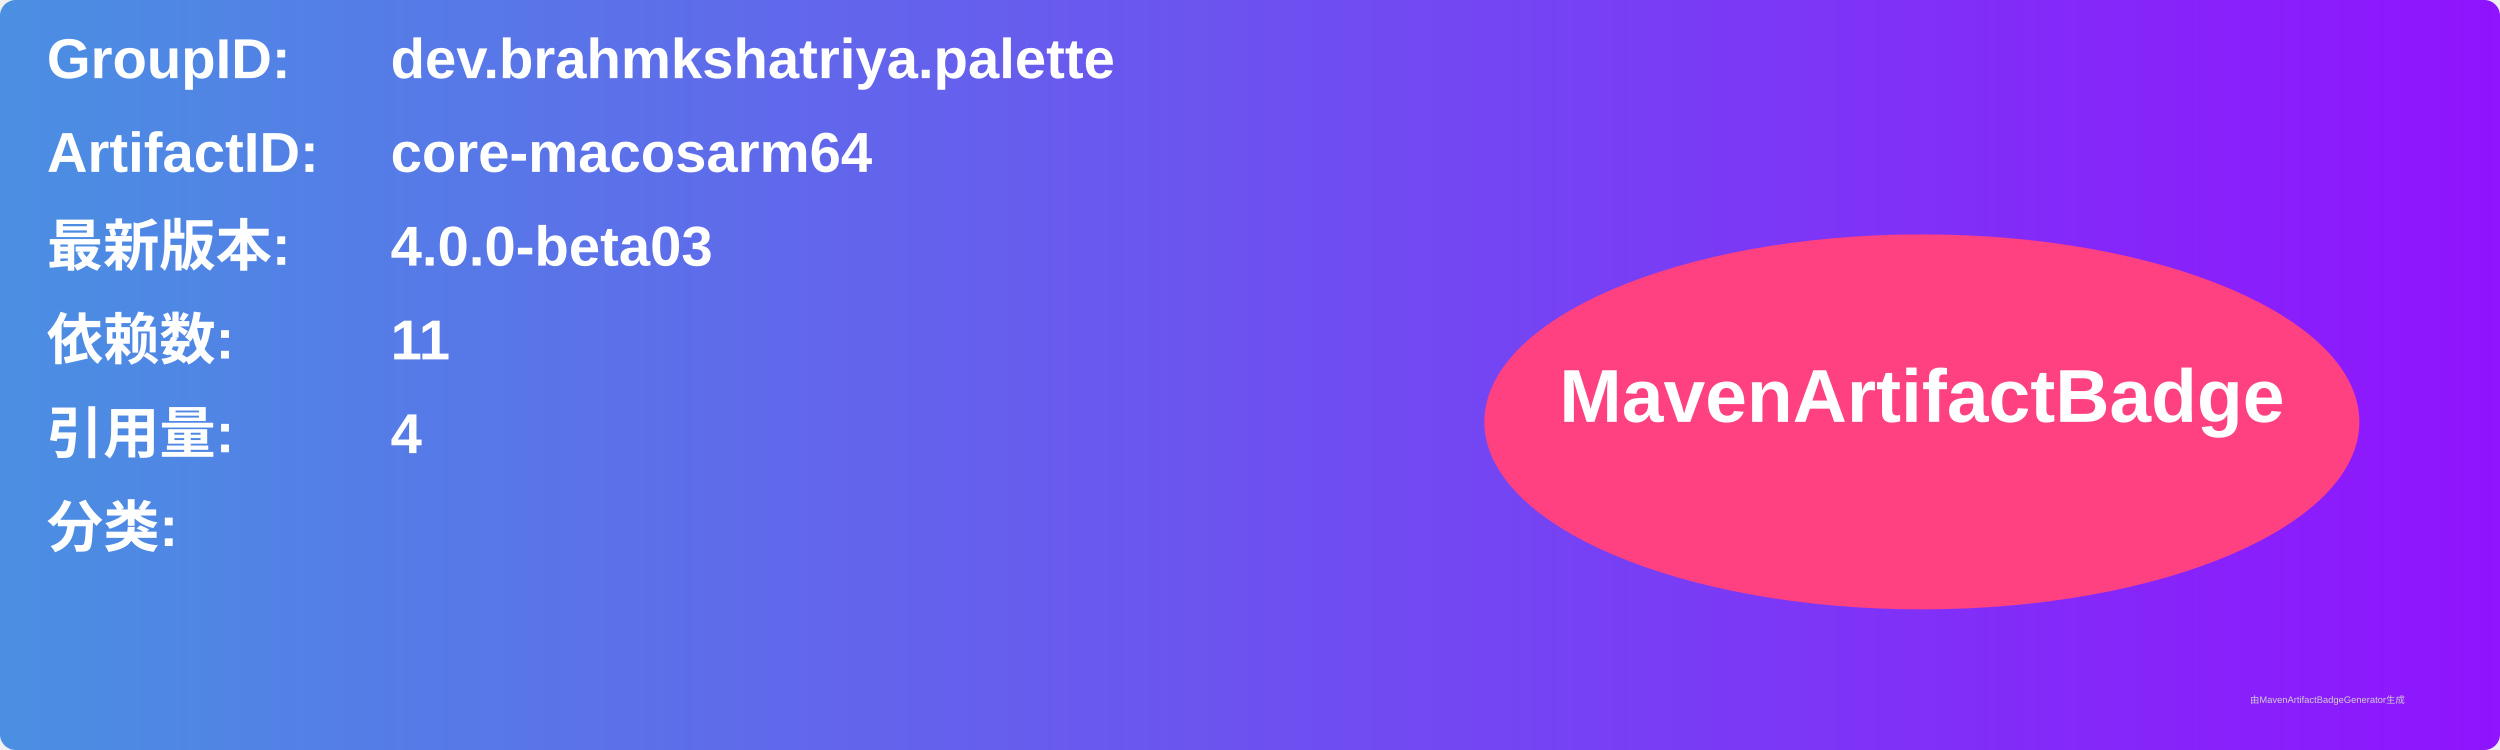
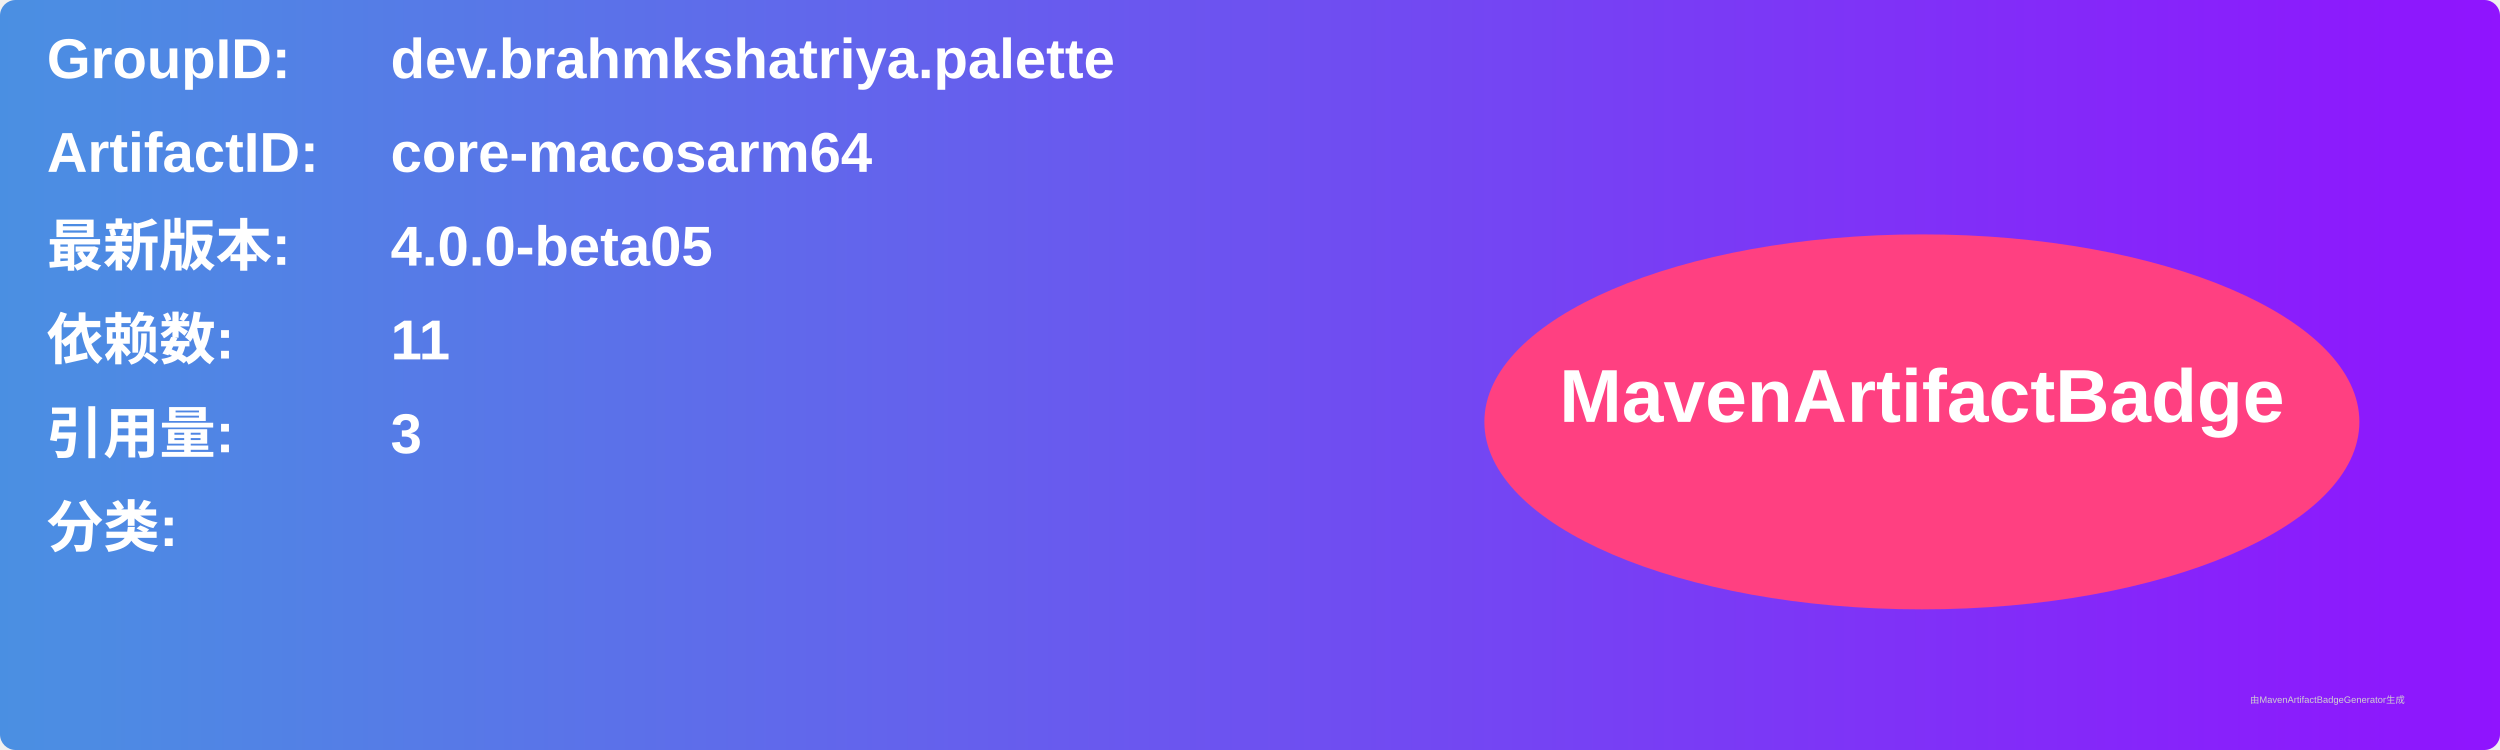
<svg xmlns="http://www.w3.org/2000/svg" width="800" height="240" viewBox="0 0 800 240">
  <linearGradient id="grad" x1="0%" y1="0%" x2="100%" y2="0%">
    <stop offset="0%" stop-color="#4a90e2" />
    <stop offset="100%" stop-color="#9013fe" />
  </linearGradient>
  <rect width="100%" height="100%" rx="5" ry="5" fill="url(#grad)" />
  <g transform="translate(15, 15)">
    <text x="0" y="10" font-family="Arial" font-size="18" fill="white" font-weight="bold" width="260">GroupID:</text>
    <text x="110" y="10" font-family="Arial" font-size="18" fill="white" font-weight="bold" width="460">dev.brahmkshatriya.palette</text>
    <text x="0" y="40" font-family="Arial" font-size="18" fill="white" font-weight="bold" width="260">ArtifactID:</text>
    <text x="110" y="40" font-family="Arial" font-size="18" fill="white" font-weight="bold" width="460">core-macosarm64</text>
    <text x="0" y="70" font-family="Arial" font-size="18" fill="white" font-weight="bold">最新版本:</text>
    <text x="110" y="70" font-family="Arial" font-size="18" fill="white" font-weight="bold">
-       <tspan font-weight="bold">4.0.0-beta03</tspan>
+       <tspan font-weight="bold">4.0.0-beta05</tspan>
    </text>
    <text x="0" y="100" font-family="Arial" font-size="18" fill="white" font-weight="bold">依赖数: </text>
    <text x="110" y="100" font-family="Arial" font-size="18" fill="white">
      <tspan font-weight="bold">11</tspan>
    </text>
    <text x="0" y="130" font-family="Arial" font-size="18" fill="white" font-weight="bold">引用量: </text>
    <text x="110" y="130" font-family="Arial" font-size="18" fill="white">
-       <tspan font-weight="bold">4</tspan>
+       <tspan font-weight="bold">3</tspan>
    </text>
    <text x="0" y="160" font-family="Arial" font-size="18" fill="white" font-weight="bold">分类:</text>
    <text x="10" y="190" font-family="Arial" font-size="10" fill="white">
      <tspan font-weight="bold" />
    </text>
    <ellipse cx="600" cy="120" rx="140" ry="60" fill="#ff4081" />
    <text x="600" y="120" text-anchor="middle" font-family="Arial" font-size="24" fill="white" font-weight="bold">MavenArtifactBadge</text>
  </g>
  <text x="720" y="225" font-family="Arial" font-size="3" fill="#d0d0d0">由MavenArtifactBadgeGenerator生成</text>
</svg>
